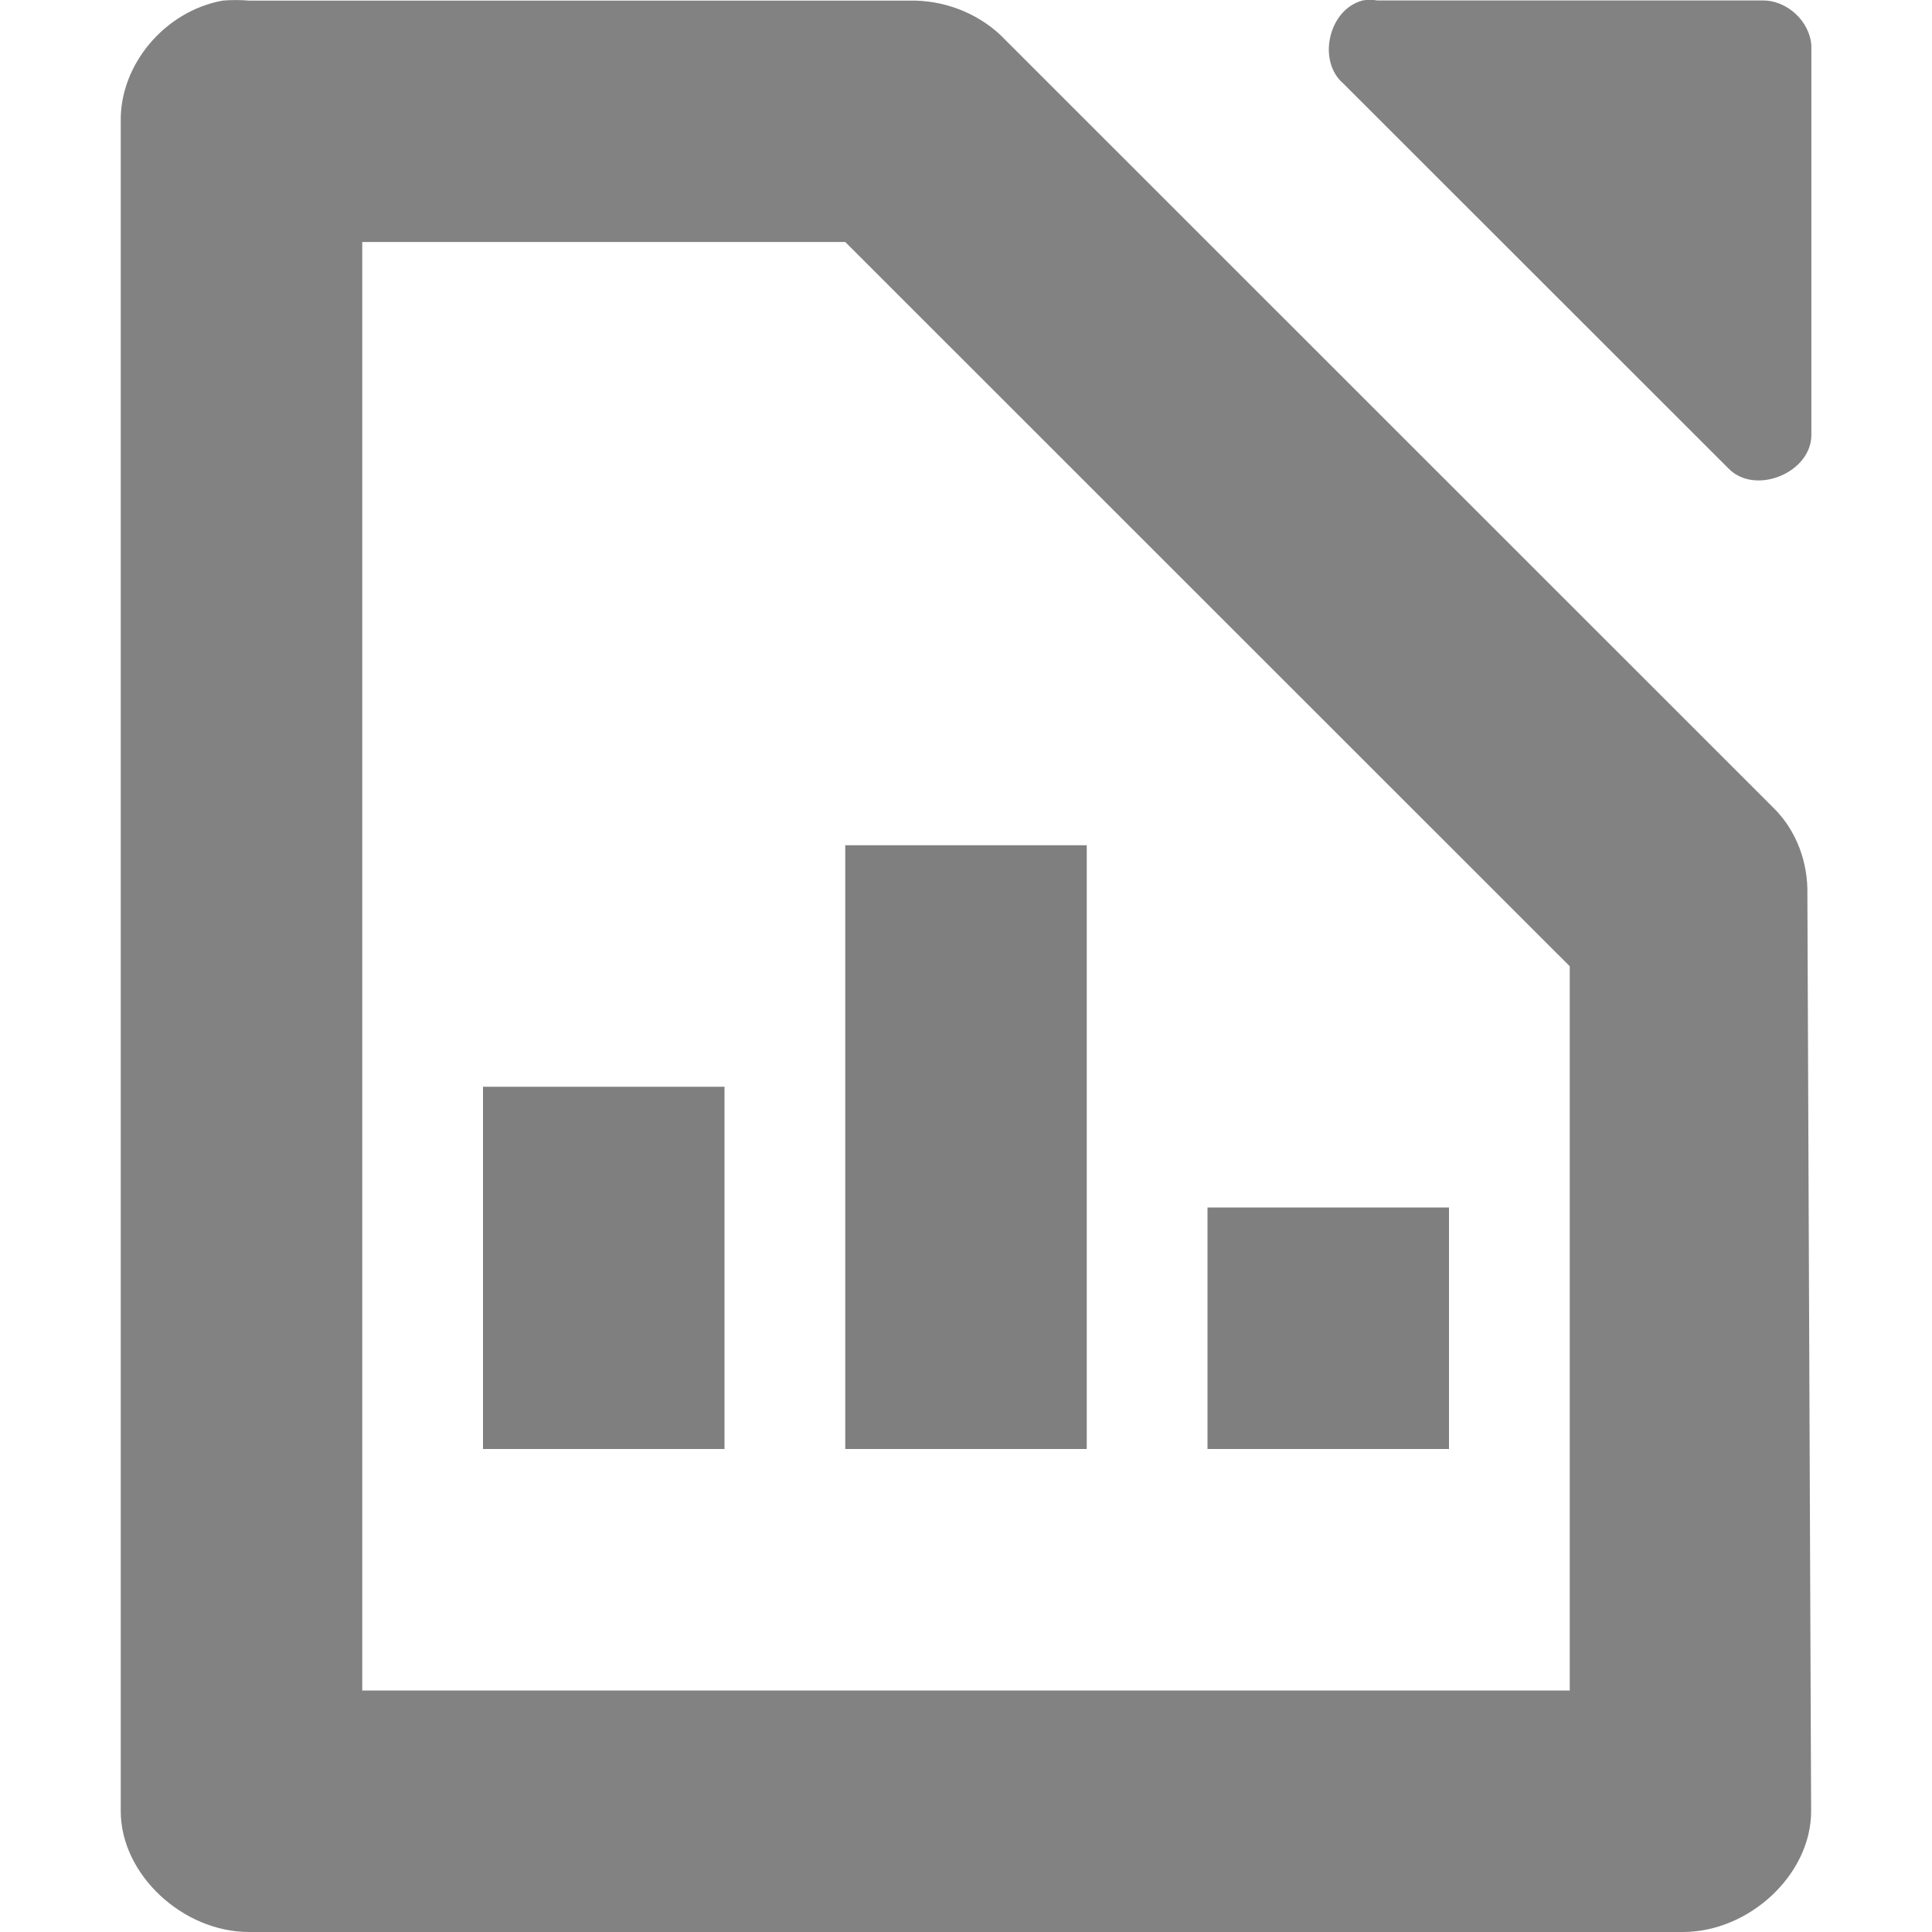
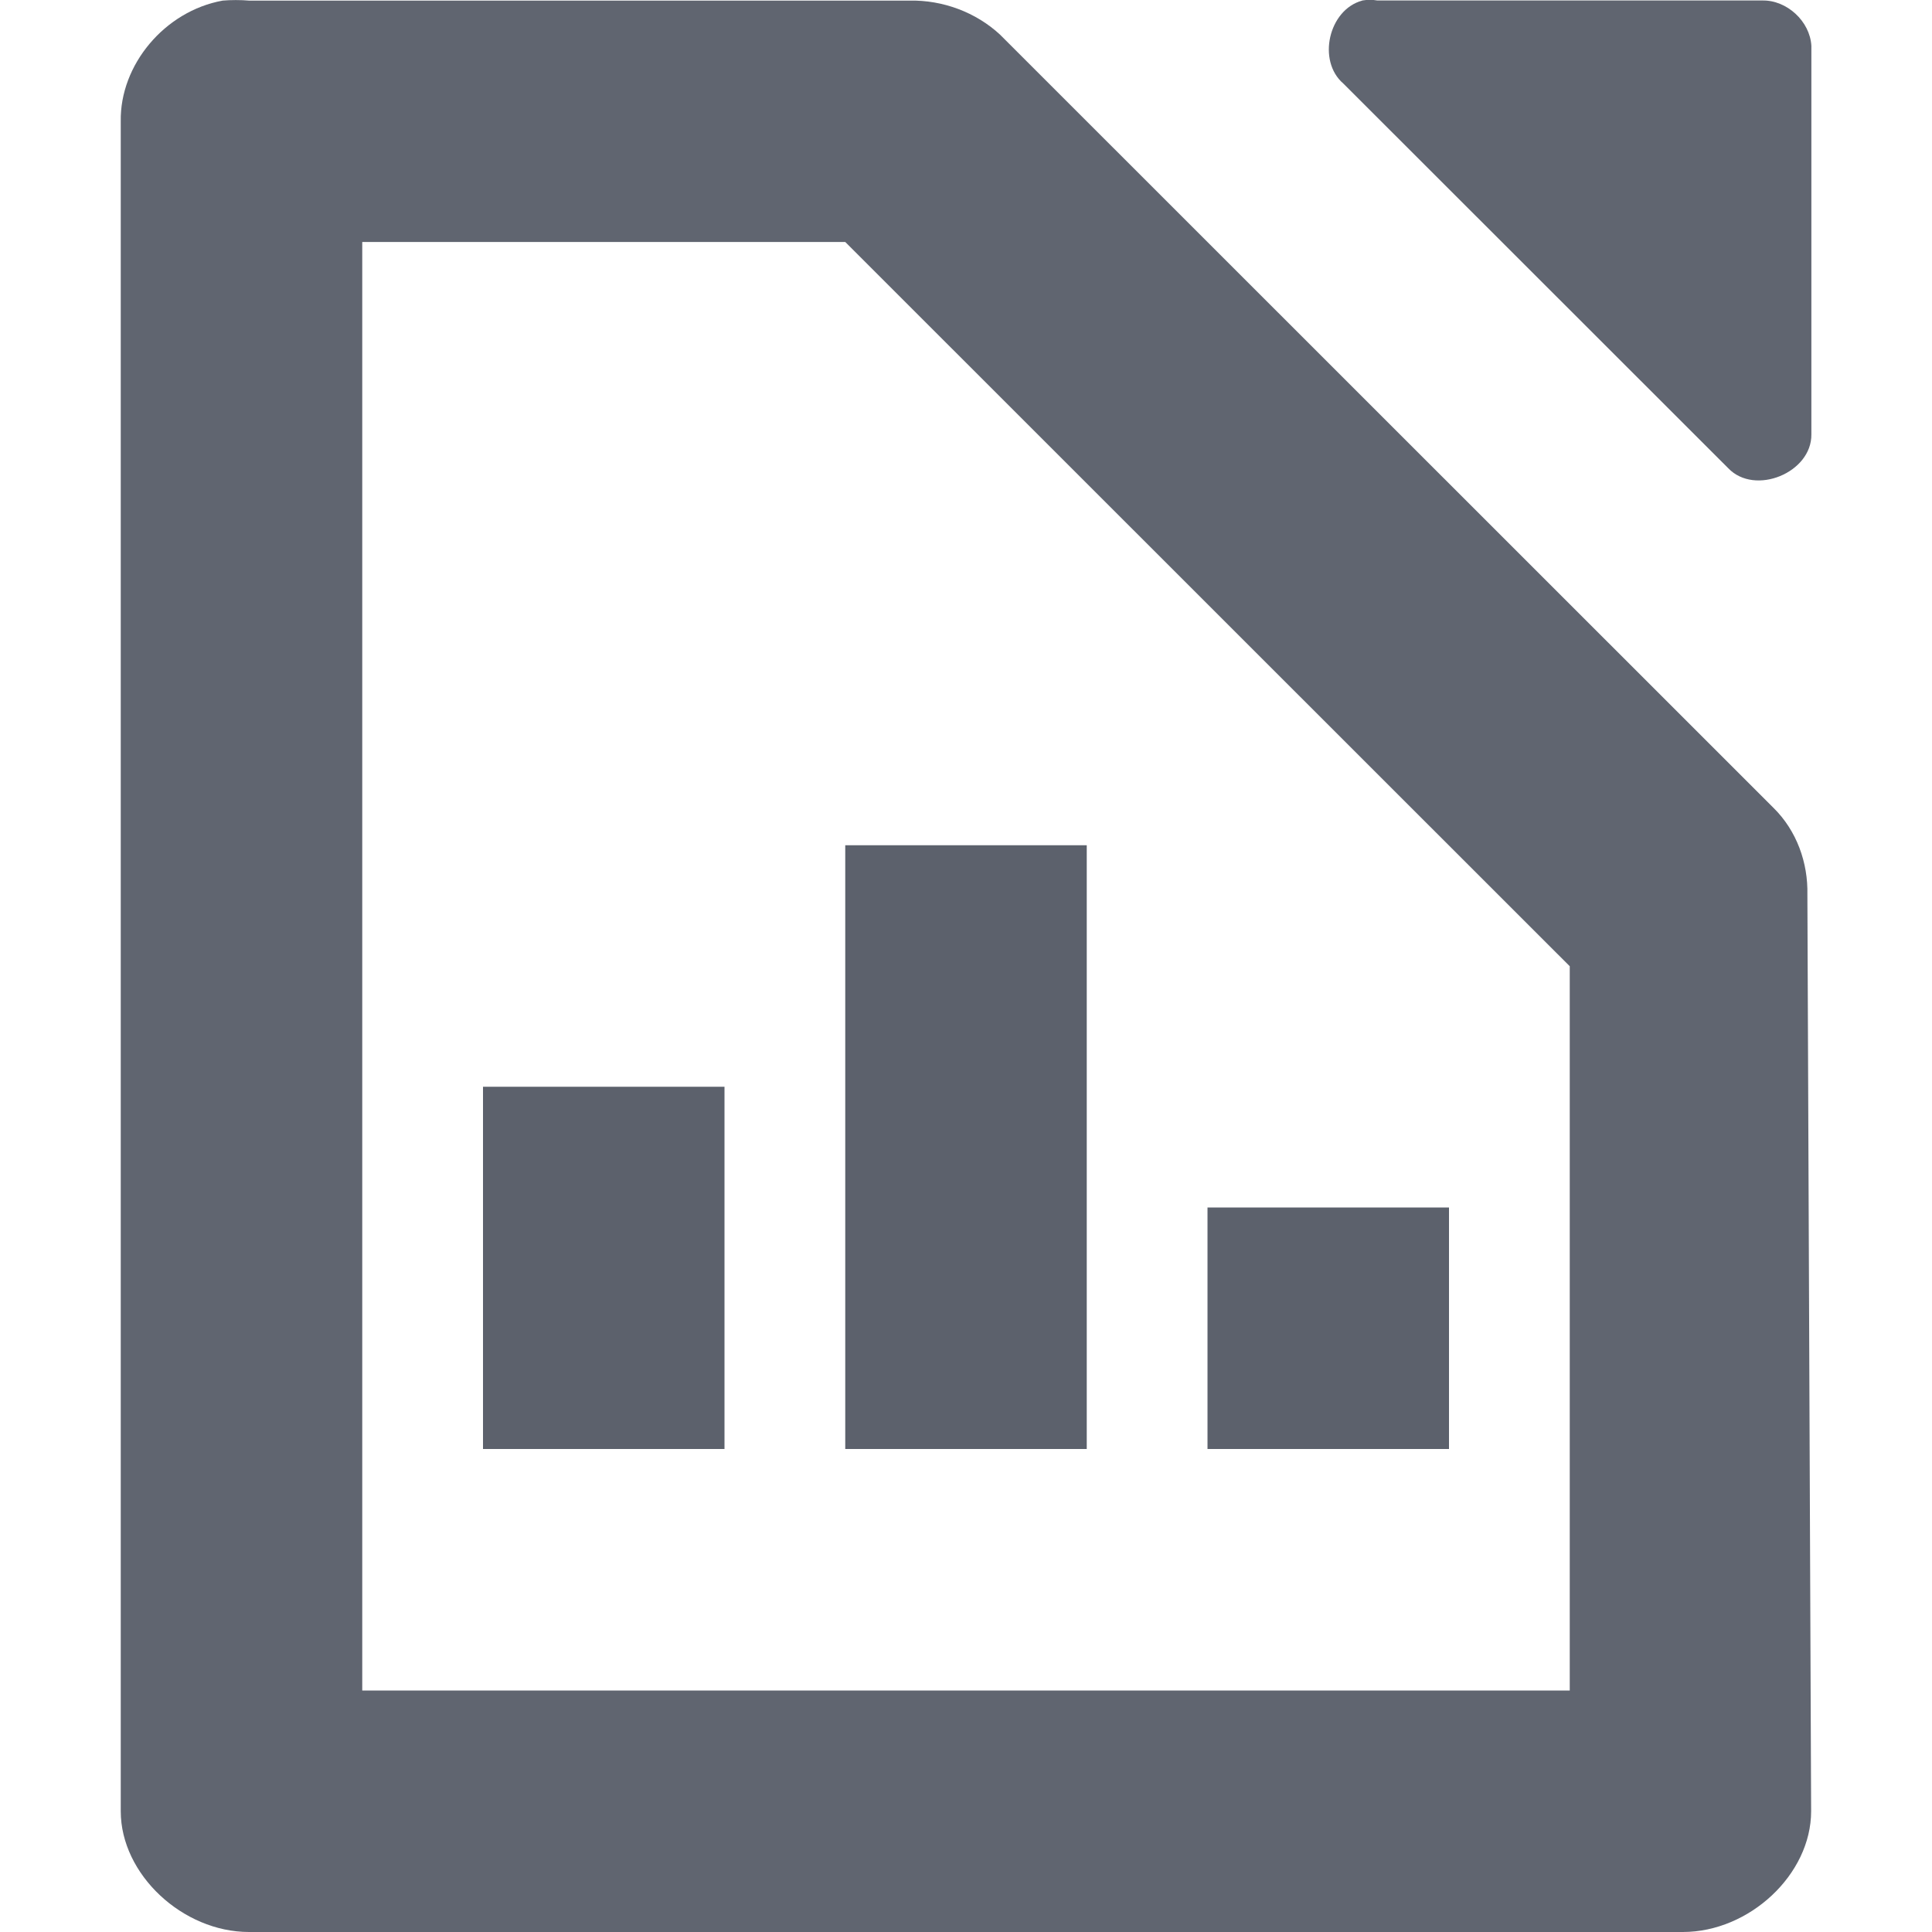
<svg xmlns="http://www.w3.org/2000/svg" xmlns:ns1="http://www.openswatchbook.org/uri/2009/osb" height="16" id="svg7384" style="enable-background:new" version="1.1" width="16">
  <defs id="defs7386">
    <linearGradient id="linearGradient5606" ns1:paint="solid">
      <stop id="stop5608" offset="0" style="stop-color:#000000;stop-opacity:1;" />
    </linearGradient>
  </defs>
  <g id="g6058" style="display:inline" transform="translate(-136,-180)">
-     <path d="m 147.281,180.005 c -0.278,0.075 -0.375,0.499 -0.156,0.687 l 3.188,3.186 c 0.22,0.23 0.692,0.037 0.688,-0.281 l 0,-3.218 c -0.012,-0.203 -0.203,-0.379 -0.406,-0.375 l -3.188,0 c -0.041,-0.007 -0.084,-0.007 -0.125,0 z" id="path12998" style="color:#000000;font-style:normal;font-variant:normal;font-weight:normal;font-stretch:normal;font-size:medium;line-height:normal;font-family:Sans;-inkscape-font-specification:Sans;text-indent:0;text-align:start;text-decoration:none;text-decoration-line:none;letter-spacing:normal;word-spacing:normal;text-transform:none;direction:ltr;block-progression:tb;writing-mode:lr-tb;baseline-shift:baseline;text-anchor:start;display:inline;overflow:visible;visibility:visible;fill:#7f7f7f;fill-opacity:0.969;stroke:none;stroke-width:0.798px;marker:none;enable-background:accumulate" />
-     <path d="m 137.844,180.005 c -0.481,0.087 -0.852,0.533 -0.844,1 l 0,13.995 c 6e-5,0.523 0.513,1 1.062,1 l 11.875,0 c 0.55,-5e-5 1.062,-0.476 1.062,-1 l -0.031,-7.591 c 0.006,-0.264 -0.088,-0.529 -0.281,-0.719 l -6.406,-6.404 c -0.199,-0.184 -0.473,-0.287 -0.75,-0.281 l -5.469,0 c -0.065,-0.006 -0.153,-0.006 -0.219,0 z m 1.156,1.999 4,0 3.5,3.499 2.5,2.499 0,5.998 -10,0 0,-11.996 z" id="path13000" style="color:#000000;font-style:normal;font-variant:normal;font-weight:normal;font-stretch:normal;font-size:medium;line-height:normal;font-family:'Andale Mono';text-indent:0pt;text-align:start;text-decoration:none;text-decoration-line:none;letter-spacing:normal;word-spacing:normal;text-transform:none;direction:ltr;text-anchor:start;display:inline;overflow:visible;visibility:visible;fill:#7f7f7f;fill-opacity:0.969;stroke:none;stroke-width:2;marker:none" />
-     <rect height="3" id="rect18593" style="fill:#7f7f7f;fill-opacity:0.996;stroke:none" transform="scale(-1,1)" width="2" x="-142" y="189" />
-     <rect height="2" id="rect18595" style="fill:#7f7f7f;fill-opacity:0.996;stroke:none" width="2" x="146" y="190" />
-     <rect height="5" id="rect18597" style="fill:#7f7f7f;fill-opacity:0.996;stroke:none" transform="scale(-1,1)" width="2" x="-145" y="187" />
+     <path d="m 147.281,180.005 c -0.278,0.075 -0.375,0.499 -0.156,0.687 l 3.188,3.186 c 0.22,0.23 0.692,0.037 0.688,-0.281 l 0,-3.218 c -0.012,-0.203 -0.203,-0.379 -0.406,-0.375 l -3.188,0 c -0.041,-0.007 -0.084,-0.007 -0.125,0 z" id="path12998" style="color:#000000;font-style:normal;font-variant:normal;font-weight:normal;font-stretch:normal;font-size:medium;line-height:normal;font-family:Sans;-inkscape-font-specification:Sans;text-indent:0;text-align:start;text-decoration:none;text-decoration-line:none;letter-spacing:normal;word-spacing:normal;text-transform:none;direction:ltr;block-progression:tb;writing-mode:lr-tb;baseline-shift:baseline;text-anchor:start;display:inline;overflow:visible;visibility:visible;fill:#5c616c;fill-opacity:0.969;stroke:none;stroke-width:0.798px;marker:none;enable-background:accumulate" />
+     <path d="m 137.844,180.005 c -0.481,0.087 -0.852,0.533 -0.844,1 l 0,13.995 c 6e-5,0.523 0.513,1 1.062,1 l 11.875,0 c 0.55,-5e-5 1.062,-0.476 1.062,-1 l -0.031,-7.591 c 0.006,-0.264 -0.088,-0.529 -0.281,-0.719 l -6.406,-6.404 c -0.199,-0.184 -0.473,-0.287 -0.75,-0.281 l -5.469,0 c -0.065,-0.006 -0.153,-0.006 -0.219,0 z m 1.156,1.999 4,0 3.5,3.499 2.5,2.499 0,5.998 -10,0 0,-11.996 z" id="path13000" style="color:#000000;font-style:normal;font-variant:normal;font-weight:normal;font-stretch:normal;font-size:medium;line-height:normal;font-family:'Andale Mono';text-indent:0pt;text-align:start;text-decoration:none;text-decoration-line:none;letter-spacing:normal;word-spacing:normal;text-transform:none;direction:ltr;text-anchor:start;display:inline;overflow:visible;visibility:visible;fill:#5c616c;fill-opacity:0.969;stroke:none;stroke-width:2;marker:none" />
+     <rect height="3" id="rect18593" style="fill:#5c616c;fill-opacity:0.996;stroke:none" transform="scale(-1,1)" width="2" x="-142" y="189" />
+     <rect height="2" id="rect18595" style="fill:#5c616c;fill-opacity:0.996;stroke:none" width="2" x="146" y="190" />
+     <rect height="5" id="rect18597" style="fill:#5c616c;fill-opacity:0.996;stroke:none" transform="scale(-1,1)" width="2" x="-145" y="187" />
  </g>
</svg>
